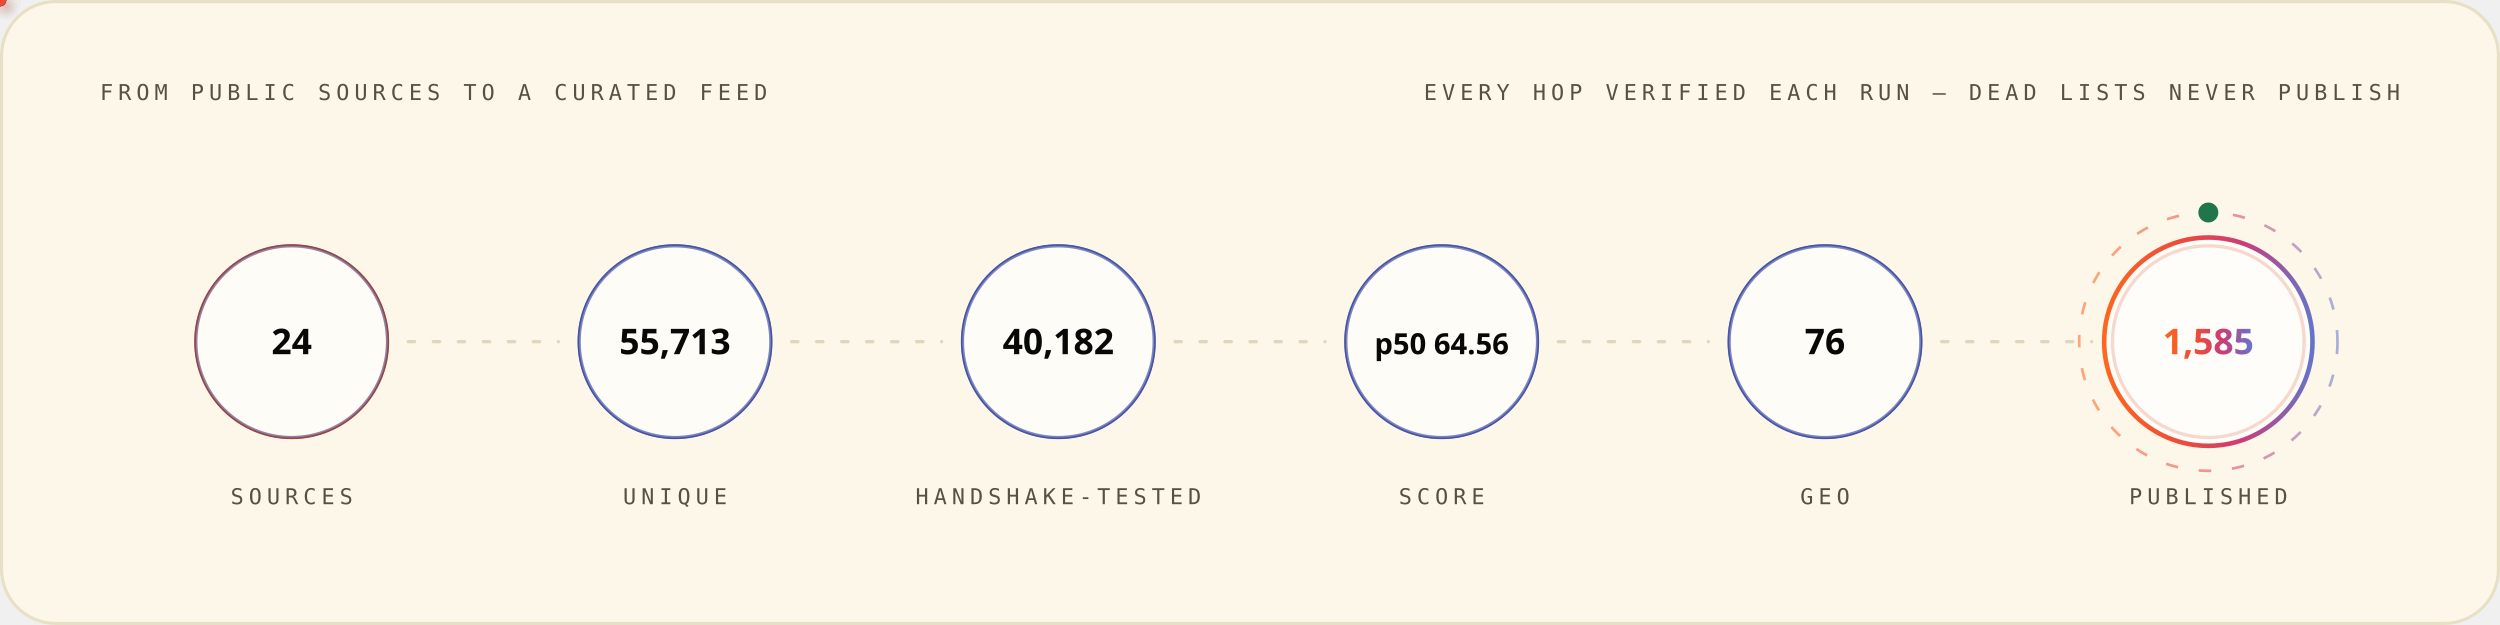
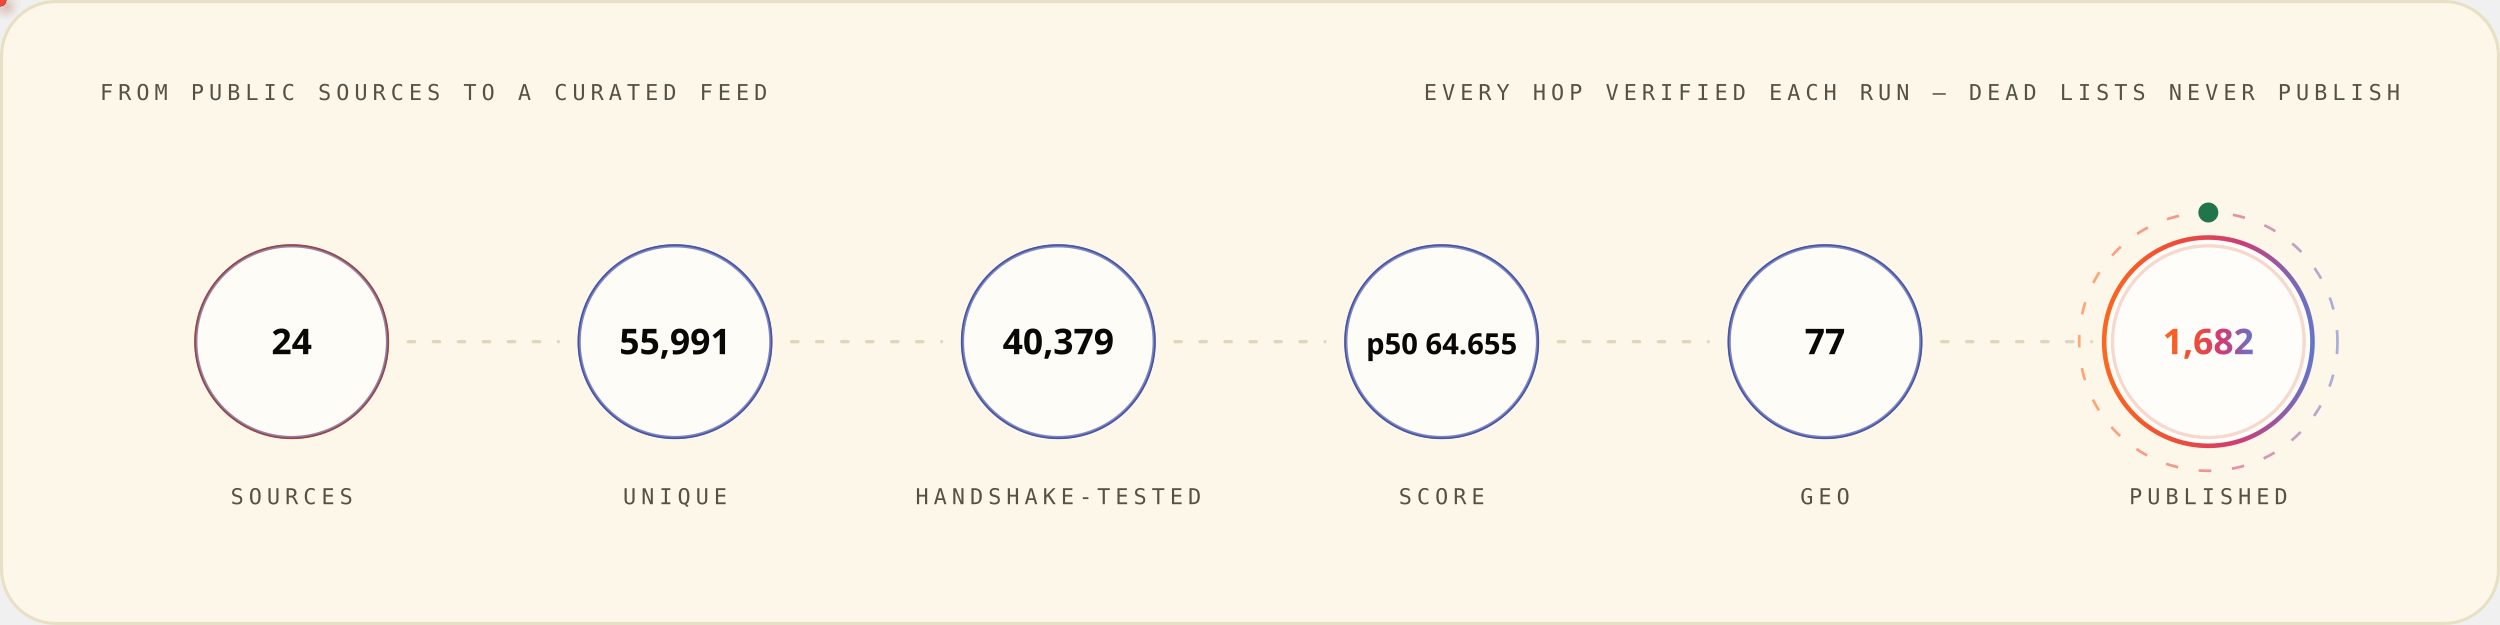
<svg xmlns="http://www.w3.org/2000/svg" width="1200" height="300" viewBox="0 0 1200 300" role="img" font-family="'Space Grotesk','Segoe UI',system-ui,-apple-system,sans-serif">
  <style>
.r{animation:rise .8s cubic-bezier(.2,.7,.2,1) both}
.d1{animation-delay:.08s}.d2{animation-delay:.16s}.d3{animation-delay:.24s}
.d4{animation-delay:.32s}.d5{animation-delay:.4s}.d6{animation-delay:.48s}
.d7{animation-delay:.56s}.d8{animation-delay:.64s}.d9{animation-delay:.74s}
.d10{animation-delay:.9s}.d11{animation-delay:1.05s}.d12{animation-delay:1.2s}
@keyframes rise{from{opacity:0;transform:translateY(12px)}to{opacity:1;transform:none}}
.gw{transform-box:fill-box;transform-origin:left center;animation:grow 1s cubic-bezier(.2,.7,.2,1) both}
@keyframes grow{from{transform:scaleX(0)}to{transform:scaleX(1)}}
.mh{animation:march 20s linear infinite}
@keyframes march{to{stroke-dashoffset:-400}}
.bt{transform-box:fill-box;transform-origin:center;animation:beat 2.8s ease-in-out infinite}
@keyframes beat{0%,84%,100%{transform:scale(1)}88%{transform:scale(1.05)}94%{transform:scale(1.01)}}
.pz{transform-box:fill-box;transform-origin:center;animation:ping 2.6s cubic-bezier(0,0,.2,1) infinite}
@keyframes ping{0%{transform:scale(.45);opacity:.85}75%,100%{transform:scale(2.5);opacity:0}}
.sp{animation:spin 12s linear infinite}
.sr{animation-duration:20s;animation-direction:reverse}
@keyframes spin{to{transform:rotate(360deg)}}
.sw{animation:sweep 7s cubic-bezier(.45,0,.25,1) infinite}
@keyframes sweep{0%,58%{transform:translateX(-660px) skewX(-16deg)}100%{transform:translateX(1380px) skewX(-16deg)}}
.dr{animation:drift 18s ease-in-out infinite alternate}
.da{animation-duration:26s;animation-delay:-9s}
.db{animation-duration:34s;animation-delay:-17s}
@keyframes drift{to{transform:translate(44px,-28px) scale(1.09)}}
.tk{animation:tw 3.4s ease-in-out infinite}
.ta{animation-delay:-1.1s}.tb{animation-delay:-2.3s}
@keyframes tw{0%,100%{opacity:.15}50%{opacity:1}}
.eq{transform-box:fill-box;transform-origin:center bottom;animation:eq 1.5s ease-in-out infinite}
.ea{animation-delay:-.38s}.eb{animation-delay:-.76s}.ec{animation-delay:-1.14s}
@keyframes eq{0%,100%{transform:scaleY(.3)}50%{transform:scaleY(1)}}
.cr{animation:caret 1.1s steps(2,jump-none) infinite}
@keyframes caret{50%{opacity:0}}
.dd{stroke-dasharray:100 100;animation:draw 1.15s cubic-bezier(.3,.6,.3,1) both}
@keyframes draw{from{stroke-dashoffset:100}to{stroke-dashoffset:0}}
.gq{animation:glowq 3.2s ease-in-out infinite}
@keyframes glowq{0%,100%{opacity:.35}50%{opacity:1}}
.wv{animation:wv 13s linear infinite}
.wb{animation-duration:19s;animation-direction:reverse}
.wc{animation-duration:27s}
@keyframes wv{to{transform:translateX(-170px)}}
@media (prefers-reduced-motion:reduce){*{animation:none!important}}
</style>
  <defs>
    <linearGradient id="bg-light" x1="0" y1="0" x2="1" y2="0">
      <stop offset="0" stop-color="#FC671F" />
      <stop offset="0.38" stop-color="#ED4A3B" />
      <stop offset="0.66" stop-color="#CC3C77" />
      <stop offset="1" stop-color="#6574C9" />
    </linearGradient>
  </defs>
  <rect x="0.75" y="0.75" width="1198.5" height="298.5" rx="26" fill="#FCF7E8" stroke="#E8E0C5" stroke-width="1.5" />
  <text x="48" y="48" font-size="10.5" font-weight="500" font-family="'IBM Plex Mono',ui-monospace,'SFMono-Regular',Menlo,Consolas,monospace" letter-spacing="2.4" fill="#545242">FROM PUBLIC SOURCES TO A CURATED FEED</text>
  <text x="1152" y="48" font-size="10.5" font-weight="500" font-family="'IBM Plex Mono',ui-monospace,'SFMono-Regular',Menlo,Consolas,monospace" letter-spacing="2.4" text-anchor="end" fill="#545242">EVERY HOP VERIFIED EACH RUN — DEAD LISTS NEVER PUBLISH</text>
  <circle cx="140.0" cy="164" r="46" fill="none" stroke="#D03D00" stroke-width="1.6" class="pz" style="animation-delay:0.0s" />
  <g class="r d2">
    <circle cx="140.0" cy="164" r="46" fill="#FFFFFF" fill-opacity="0.62" stroke="#4854A6" stroke-opacity="0.55" stroke-width="1.4" />
    <text x="140.0" y="170" font-size="17" font-weight="700" font-family="'Space Grotesk','Segoe UI',system-ui,-apple-system,sans-serif" text-anchor="middle" fill="#080806">24</text>
    <text x="140.0" y="242" font-size="10.5" font-weight="500" font-family="'IBM Plex Mono',ui-monospace,'SFMono-Regular',Menlo,Consolas,monospace" letter-spacing="2.4" text-anchor="middle" fill="#545242">SOURCES</text>
  </g>
  <line x1="196.0" y1="164" x2="268.0" y2="164" stroke="#D1C9AC" stroke-opacity="0.7" stroke-width="1.6" stroke-linecap="round" stroke-dasharray="3 9" class="mh" />
  <defs>
-     <filter id="pg8680" x="-150%" y="-150%" width="400%" height="400%">
+     <filter id="pg764" x="-150%" y="-150%" width="400%" height="400%">
      <feGaussianBlur stdDeviation="3.2" result="b" />
      <feMerge>
        <feMergeNode in="b" />
        <feMergeNode in="SourceGraphic" />
      </feMerge>
    </filter>
  </defs>
-   <circle r="3" fill="{'light': '#4854A6', 'dark': '#6574C9'}" filter="url(#pg8680)">
+   <circle r="3" fill="{'light': '#4854A6', 'dark': '#6574C9'}" filter="url(#pg764)">
    <animateMotion dur="1.7s" begin="0.3s" repeatCount="indefinite" path="M 196.0 164 H 268.0" />
    <animate attributeName="opacity" values="0;1;1;0" keyTimes="0;.08;.92;1" dur="1.7s" begin="0.3s" repeatCount="indefinite" />
  </circle>
  <circle cx="324.0" cy="164" r="46" fill="none" stroke="#4854A6" stroke-width="1.6" class="pz" style="animation-delay:0.35s" />
  <g class="r d3">
    <circle cx="324.0" cy="164" r="46" fill="#FFFFFF" fill-opacity="0.62" stroke="#4854A6" stroke-opacity="0.55" stroke-width="1.4" />
-     <text x="324.0" y="170" font-size="17" font-weight="700" font-family="'Space Grotesk','Segoe UI',system-ui,-apple-system,sans-serif" text-anchor="middle" fill="#080806">55,713</text>
+     <text x="324.0" y="170" font-size="17" font-weight="700" font-family="'Space Grotesk','Segoe UI',system-ui,-apple-system,sans-serif" text-anchor="middle" fill="#080806">55,991</text>
    <text x="324.0" y="242" font-size="10.5" font-weight="500" font-family="'IBM Plex Mono',ui-monospace,'SFMono-Regular',Menlo,Consolas,monospace" letter-spacing="2.4" text-anchor="middle" fill="#545242">UNIQUE</text>
  </g>
  <line x1="380.0" y1="164" x2="452.0" y2="164" stroke="#D1C9AC" stroke-opacity="0.7" stroke-width="1.6" stroke-linecap="round" stroke-dasharray="3 9" class="mh" />
  <defs>
-     <filter id="pg8040" x="-150%" y="-150%" width="400%" height="400%">
+     <filter id="pg60" x="-150%" y="-150%" width="400%" height="400%">
      <feGaussianBlur stdDeviation="3.2" result="b" />
      <feMerge>
        <feMergeNode in="b" />
        <feMergeNode in="SourceGraphic" />
      </feMerge>
    </filter>
  </defs>
-   <circle r="3" fill="#ED4A3B" filter="url(#pg8040)">
+   <circle r="3" fill="#ED4A3B" filter="url(#pg60)">
    <animateMotion dur="1.7s" begin="0.6s" repeatCount="indefinite" path="M 380.0 164 H 452.0" />
    <animate attributeName="opacity" values="0;1;1;0" keyTimes="0;.08;.92;1" dur="1.7s" begin="0.6s" repeatCount="indefinite" />
  </circle>
  <circle cx="508.0" cy="164" r="46" fill="none" stroke="#4854A6" stroke-width="1.6" class="pz" style="animation-delay:0.7s" />
  <g class="r d4">
    <circle cx="508.0" cy="164" r="46" fill="#FFFFFF" fill-opacity="0.62" stroke="#4854A6" stroke-opacity="0.55" stroke-width="1.4" />
-     <text x="508.0" y="170" font-size="17" font-weight="700" font-family="'Space Grotesk','Segoe UI',system-ui,-apple-system,sans-serif" text-anchor="middle" fill="#080806">40,182</text>
+     <text x="508.0" y="170" font-size="17" font-weight="700" font-family="'Space Grotesk','Segoe UI',system-ui,-apple-system,sans-serif" text-anchor="middle" fill="#080806">40,379</text>
    <text x="508.0" y="242" font-size="10.5" font-weight="500" font-family="'IBM Plex Mono',ui-monospace,'SFMono-Regular',Menlo,Consolas,monospace" letter-spacing="2.4" text-anchor="middle" fill="#545242">HANDSHAKE-TESTED</text>
  </g>
  <line x1="564.0" y1="164" x2="636.0" y2="164" stroke="#D1C9AC" stroke-opacity="0.7" stroke-width="1.6" stroke-linecap="round" stroke-dasharray="3 9" class="mh" />
  <defs>
-     <filter id="pg8040" x="-150%" y="-150%" width="400%" height="400%">
+     <filter id="pg60" x="-150%" y="-150%" width="400%" height="400%">
      <feGaussianBlur stdDeviation="3.2" result="b" />
      <feMerge>
        <feMergeNode in="b" />
        <feMergeNode in="SourceGraphic" />
      </feMerge>
    </filter>
  </defs>
-   <circle r="3" fill="#FC671F" filter="url(#pg8040)">
+   <circle r="3" fill="#FC671F" filter="url(#pg60)">
    <animateMotion dur="1.7s" begin="0.9s" repeatCount="indefinite" path="M 564.0 164 H 636.0" />
    <animate attributeName="opacity" values="0;1;1;0" keyTimes="0;.08;.92;1" dur="1.7s" begin="0.9s" repeatCount="indefinite" />
  </circle>
  <circle cx="692.0" cy="164" r="46" fill="none" stroke="#4854A6" stroke-width="1.6" class="pz" style="animation-delay:1.05s" />
  <g class="r d5">
    <circle cx="692.0" cy="164" r="46" fill="#FFFFFF" fill-opacity="0.62" stroke="#4854A6" stroke-opacity="0.55" stroke-width="1.4" />
-     <text x="692.0" y="170" font-size="14" font-weight="700" font-family="'Space Grotesk','Segoe UI',system-ui,-apple-system,sans-serif" text-anchor="middle" fill="#080806">p50 64.56</text>
+     <text x="692.0" y="170" font-size="14" font-weight="700" font-family="'Space Grotesk','Segoe UI',system-ui,-apple-system,sans-serif" text-anchor="middle" fill="#080806">p50 64.655</text>
    <text x="692.0" y="242" font-size="10.5" font-weight="500" font-family="'IBM Plex Mono',ui-monospace,'SFMono-Regular',Menlo,Consolas,monospace" letter-spacing="2.4" text-anchor="middle" fill="#545242">SCORE</text>
  </g>
  <line x1="748.0" y1="164" x2="820.0" y2="164" stroke="#D1C9AC" stroke-opacity="0.7" stroke-width="1.6" stroke-linecap="round" stroke-dasharray="3 9" class="mh" />
  <defs>
-     <filter id="pg8040" x="-150%" y="-150%" width="400%" height="400%">
+     <filter id="pg60" x="-150%" y="-150%" width="400%" height="400%">
      <feGaussianBlur stdDeviation="3.2" result="b" />
      <feMerge>
        <feMergeNode in="b" />
        <feMergeNode in="SourceGraphic" />
      </feMerge>
    </filter>
  </defs>
-   <circle r="3" fill="{'light': '#4854A6', 'dark': '#6574C9'}" filter="url(#pg8040)">
+   <circle r="3" fill="{'light': '#4854A6', 'dark': '#6574C9'}" filter="url(#pg60)">
    <animateMotion dur="1.7s" begin="1.2s" repeatCount="indefinite" path="M 748.0 164 H 820.0" />
    <animate attributeName="opacity" values="0;1;1;0" keyTimes="0;.08;.92;1" dur="1.7s" begin="1.2s" repeatCount="indefinite" />
  </circle>
  <circle cx="876.0" cy="164" r="46" fill="none" stroke="#4854A6" stroke-width="1.6" class="pz" style="animation-delay:1.4s" />
  <g class="r d6">
    <circle cx="876.0" cy="164" r="46" fill="#FFFFFF" fill-opacity="0.62" stroke="#4854A6" stroke-opacity="0.55" stroke-width="1.4" />
-     <text x="876.0" y="170" font-size="17" font-weight="700" font-family="'Space Grotesk','Segoe UI',system-ui,-apple-system,sans-serif" text-anchor="middle" fill="#080806">76</text>
+     <text x="876.0" y="170" font-size="17" font-weight="700" font-family="'Space Grotesk','Segoe UI',system-ui,-apple-system,sans-serif" text-anchor="middle" fill="#080806">77</text>
    <text x="876.0" y="242" font-size="10.5" font-weight="500" font-family="'IBM Plex Mono',ui-monospace,'SFMono-Regular',Menlo,Consolas,monospace" letter-spacing="2.4" text-anchor="middle" fill="#545242">GEO</text>
  </g>
  <line x1="932.0" y1="164" x2="1004.0" y2="164" stroke="#D1C9AC" stroke-opacity="0.7" stroke-width="1.6" stroke-linecap="round" stroke-dasharray="3 9" class="mh" />
  <defs>
-     <filter id="pg8680" x="-150%" y="-150%" width="400%" height="400%">
+     <filter id="pg764" x="-150%" y="-150%" width="400%" height="400%">
      <feGaussianBlur stdDeviation="3.2" result="b" />
      <feMerge>
        <feMergeNode in="b" />
        <feMergeNode in="SourceGraphic" />
      </feMerge>
    </filter>
  </defs>
-   <circle r="3" fill="#ED4A3B" filter="url(#pg8680)">
+   <circle r="3" fill="#ED4A3B" filter="url(#pg764)">
    <animateMotion dur="1.7s" begin="1.5s" repeatCount="indefinite" path="M 932.0 164 H 1004.0" />
    <animate attributeName="opacity" values="0;1;1;0" keyTimes="0;.08;.92;1" dur="1.7s" begin="1.5s" repeatCount="indefinite" />
  </circle>
  <circle cx="1060.0" cy="164" r="46" fill="none" stroke="#D03D00" stroke-width="1.6" class="pz" style="animation-delay:1.75s" />
  <g class="r d7">
    <circle cx="1060.0" cy="164" r="50" fill="#FFFFFF" fill-opacity="0.8" stroke="url(#bg-light)" stroke-opacity="1" stroke-width="2.2" />
-     <text x="1060.0" y="170" font-size="17" font-weight="700" font-family="'Space Grotesk','Segoe UI',system-ui,-apple-system,sans-serif" text-anchor="middle" fill="url(#bg-light)">1,585</text>
+     <text x="1060.0" y="170" font-size="17" font-weight="700" font-family="'Space Grotesk','Segoe UI',system-ui,-apple-system,sans-serif" text-anchor="middle" fill="url(#bg-light)">1,682</text>
    <text x="1060.0" y="242" font-size="10.5" font-weight="500" font-family="'IBM Plex Mono',ui-monospace,'SFMono-Regular',Menlo,Consolas,monospace" letter-spacing="2.4" text-anchor="middle" fill="#545242">PUBLISHED</text>
  </g>
  <circle cx="1060.0" cy="164" r="62" fill="none" stroke="url(#bg-light)" stroke-opacity=".55" stroke-width="1.3" stroke-dasharray="6 10" class="sp" style="transform-origin:1060.0px 164px" />
  <circle cx="1060.0" cy="102" r="4" fill="none" stroke="#20754A" stroke-width="1.6" class="pz" />
  <circle cx="1060.0" cy="102" r="4" fill="#20754A" />
</svg>
